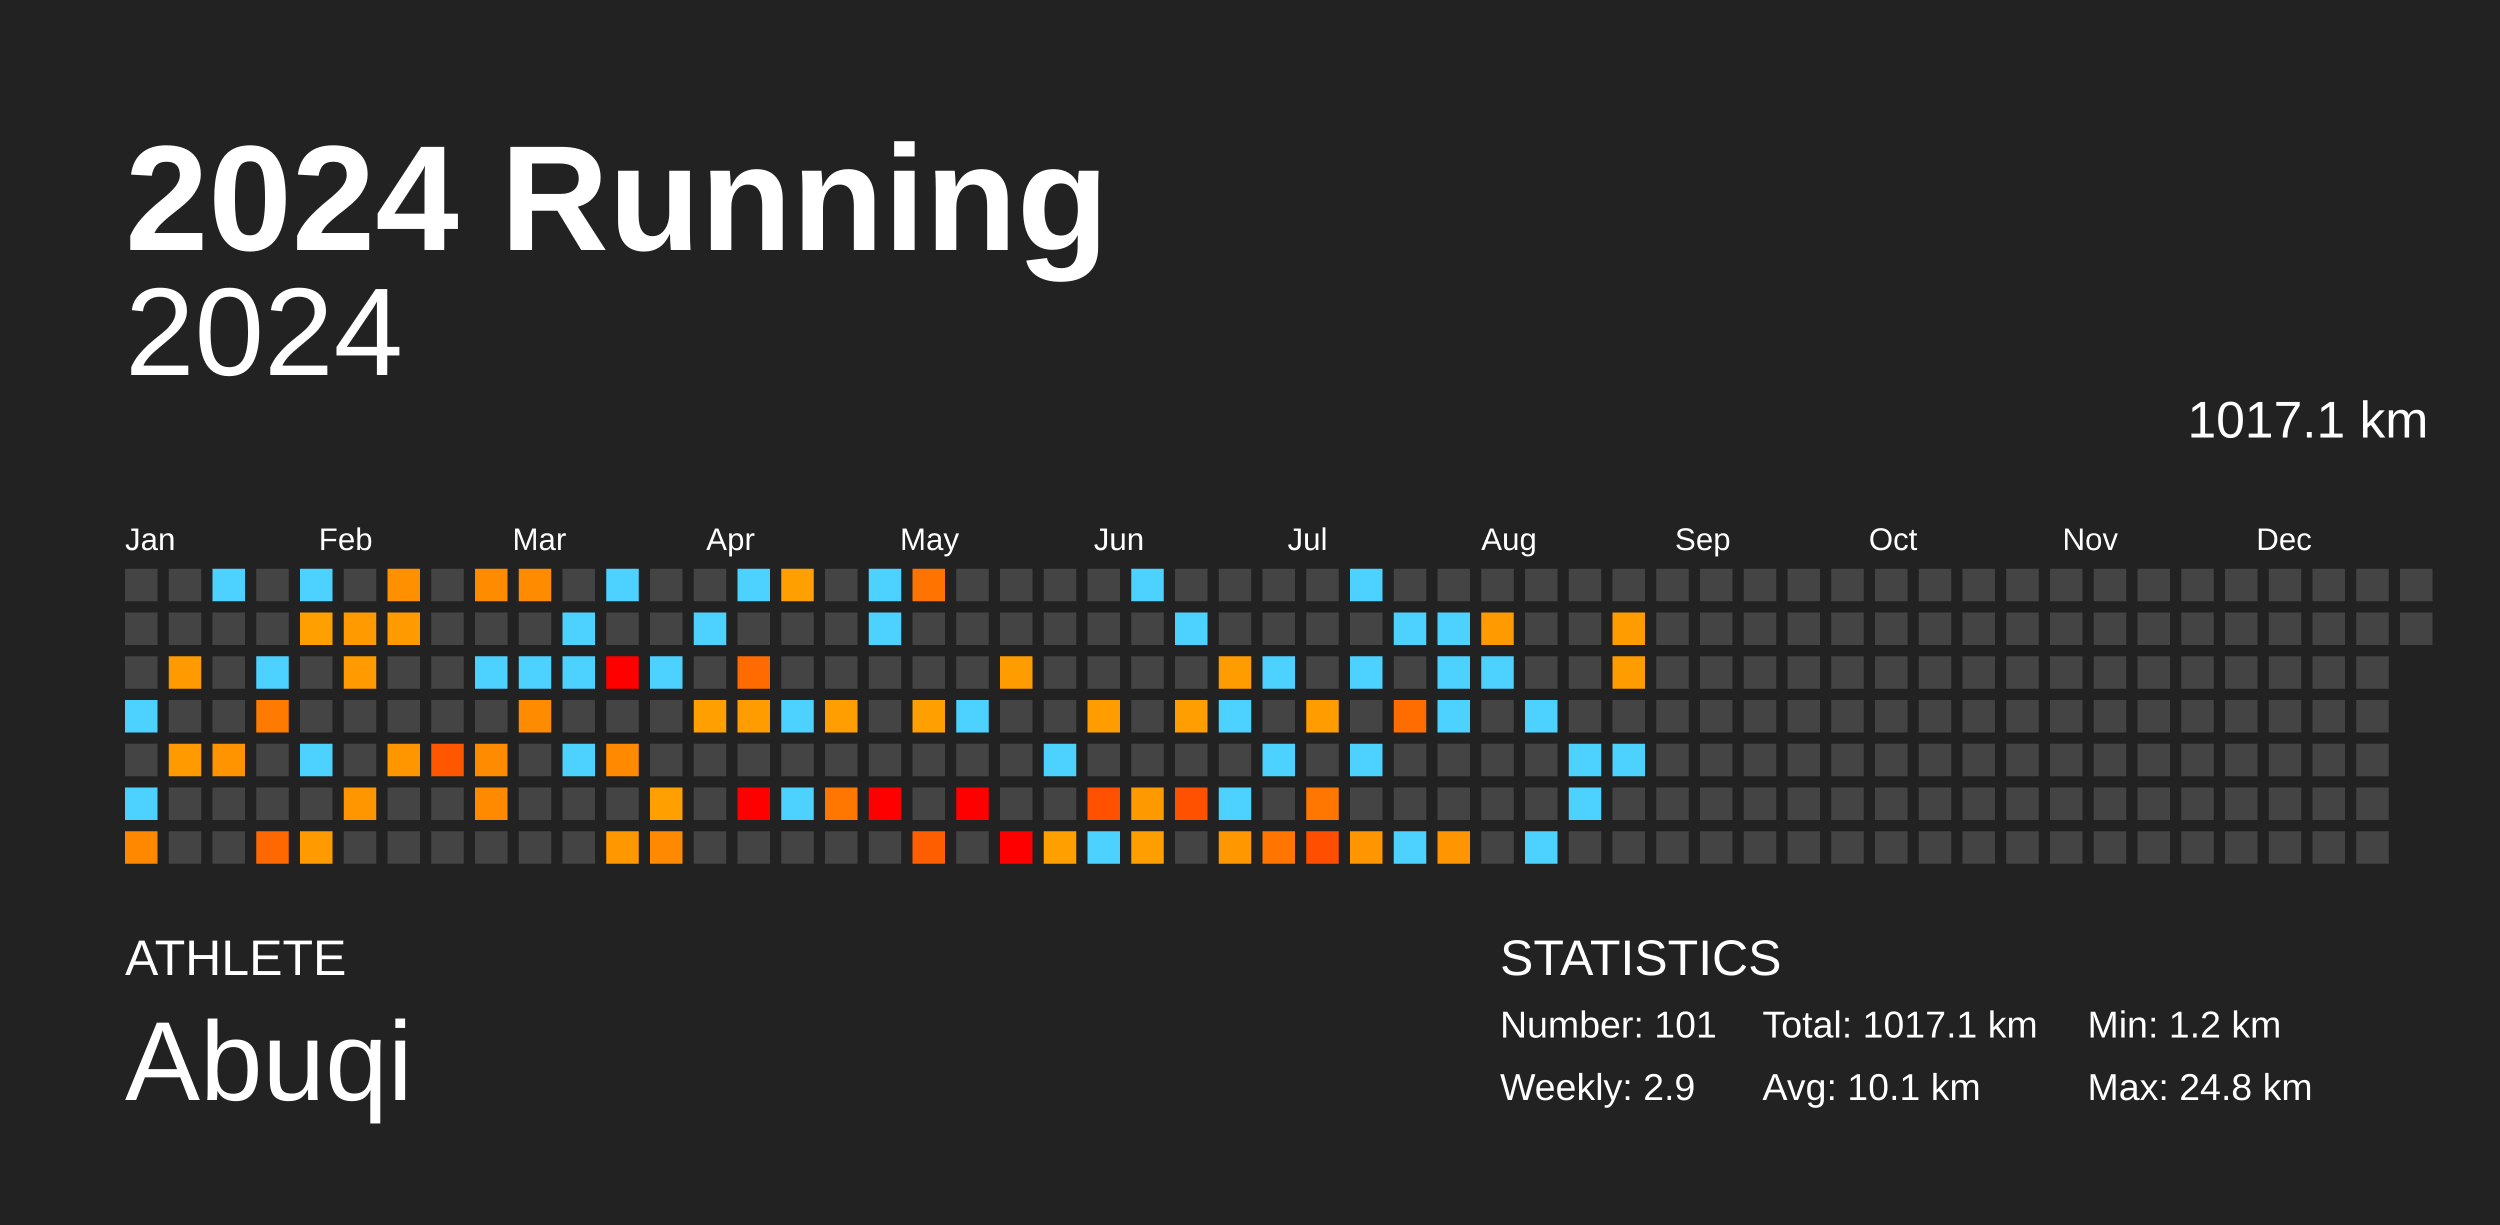
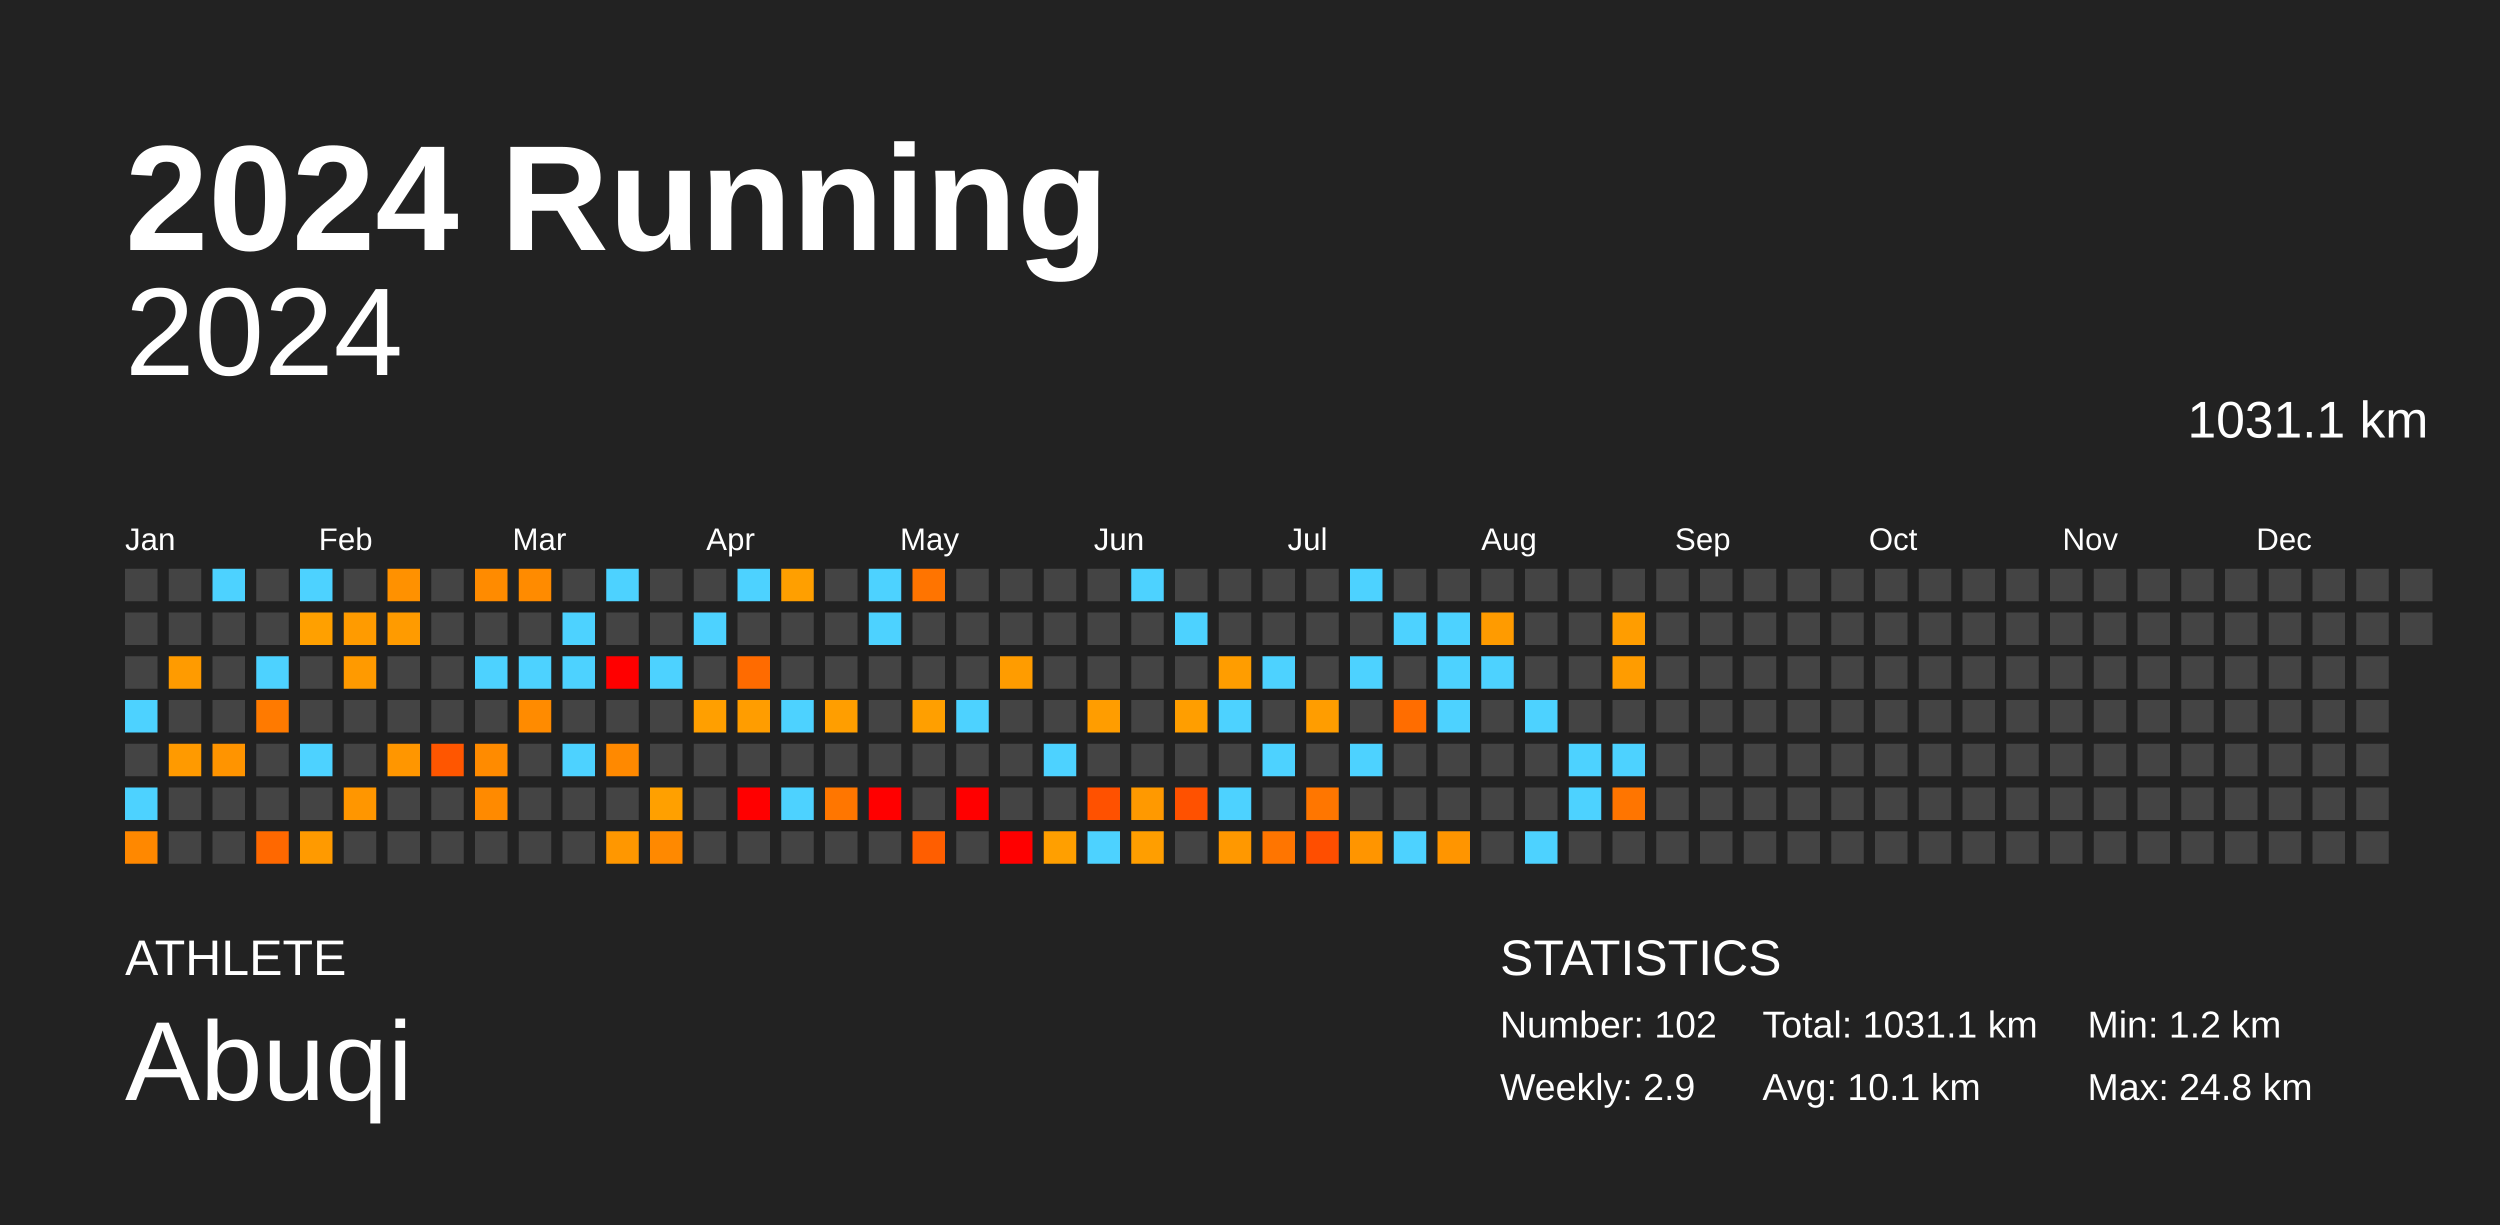
<svg xmlns="http://www.w3.org/2000/svg" baseProfile="full" height="98mm" version="1.1" viewBox="0,0,200,98" width="200mm">
  <defs />
  <rect fill="#222222" height="98" width="200" x="0" y="0" />
  <text fill="#FFFFFF" style="font-size:12px; font-family:Arial; font-weight:bold;" x="10" y="20">2024 Running</text>
  <text fill="#FFFFFF" style="font-size:4px; font-family:Arial" x="10" y="78">ATHLETE</text>
  <text fill="#FFFFFF" style="font-size:9px; font-family:Arial" x="10" y="88">Abuqi</text>
  <text fill="#FFFFFF" style="font-size:4px; font-family:Arial" x="120" y="78">STATISTICS</text>
-   <text fill="#FFFFFF" style="font-size:3px; font-family:Arial" x="120" y="83">Number: 101</text>
+   <text fill="#FFFFFF" style="font-size:3px; font-family:Arial" x="120" y="83">Number: 102</text>
  <text fill="#FFFFFF" style="font-size:3px; font-family:Arial" x="120" y="88">Weekly: 2.9</text>
-   <text fill="#FFFFFF" style="font-size:3px; font-family:Arial" x="141" y="83">Total: 1017.1 km</text>
+   <text fill="#FFFFFF" style="font-size:3px; font-family:Arial" x="141" y="83">Total: 1031.1 km</text>
  <text fill="#FFFFFF" style="font-size:3px; font-family:Arial" x="141" y="88">Avg: 10.1 km</text>
  <text fill="#FFFFFF" style="font-size:3px; font-family:Arial" x="167" y="83">Min: 1.2 km</text>
  <text fill="#FFFFFF" style="font-size:3px; font-family:Arial" x="167" y="88">Max: 24.8 km</text>
  <text alignment-baseline="hanging" fill="#FFFFFF" style="font-size:10.0px; font-family:Arial;" x="10" y="30">2024</text>
-   <text alignment-baseline="hanging" fill="#FFFFFF" style="font-size:4.125px; font-family:Arial;" x="175" y="35">1017.1 km</text>
+   <text alignment-baseline="hanging" fill="#FFFFFF" style="font-size:4.125px; font-family:Arial;" x="175" y="35">1031.1 km</text>
  <text fill="#FFFFFF" style="font-size:2.5px; font-family:Arial" x="10.0" y="44">Jan</text>
  <text fill="#FFFFFF" style="font-size:2.5px; font-family:Arial" x="25.5" y="44">Feb</text>
  <text fill="#FFFFFF" style="font-size:2.5px; font-family:Arial" x="41.0" y="44">Mar</text>
  <text fill="#FFFFFF" style="font-size:2.5px; font-family:Arial" x="56.5" y="44">Apr</text>
  <text fill="#FFFFFF" style="font-size:2.5px; font-family:Arial" x="72.0" y="44">May</text>
  <text fill="#FFFFFF" style="font-size:2.5px; font-family:Arial" x="87.5" y="44">Jun</text>
  <text fill="#FFFFFF" style="font-size:2.5px; font-family:Arial" x="103.0" y="44">Jul</text>
  <text fill="#FFFFFF" style="font-size:2.5px; font-family:Arial" x="118.5" y="44">Aug</text>
  <text fill="#FFFFFF" style="font-size:2.5px; font-family:Arial" x="134.0" y="44">Sep</text>
  <text fill="#FFFFFF" style="font-size:2.5px; font-family:Arial" x="149.5" y="44">Oct</text>
  <text fill="#FFFFFF" style="font-size:2.5px; font-family:Arial" x="165.0" y="44">Nov</text>
  <text fill="#FFFFFF" style="font-size:2.5px; font-family:Arial" x="180.5" y="44">Dec</text>
  <rect fill="#444444" height="2.6" width="2.6" x="10.0" y="45.5" />
  <rect fill="#444444" height="2.6" width="2.6" x="10.0" y="49.0" />
  <rect fill="#444444" height="2.6" width="2.6" x="10.0" y="52.5" />
  <rect fill="#4dd2ff" height="2.6" width="2.6" x="10.0" y="56.0" />
  <rect fill="#444444" height="2.6" width="2.6" x="10.0" y="59.5" />
  <rect fill="#4dd2ff" height="2.6" width="2.6" x="10.0" y="63.0" />
  <rect fill="#ff8800" height="2.6" width="2.6" x="10.0" y="66.5" />
  <rect fill="#444444" height="2.6" width="2.6" x="13.5" y="45.5" />
  <rect fill="#444444" height="2.6" width="2.6" x="13.5" y="49.0" />
  <rect fill="#ff9b00" height="2.6" width="2.6" x="13.5" y="52.5" />
  <rect fill="#444444" height="2.6" width="2.6" x="13.5" y="56.0" />
  <rect fill="#ff9a00" height="2.6" width="2.6" x="13.5" y="59.5" />
  <rect fill="#444444" height="2.6" width="2.6" x="13.5" y="63.0" />
  <rect fill="#444444" height="2.6" width="2.6" x="13.5" y="66.5" />
  <rect fill="#4dd2ff" height="2.6" width="2.6" x="17.0" y="45.5" />
  <rect fill="#444444" height="2.6" width="2.6" x="17.0" y="49.0" />
  <rect fill="#444444" height="2.6" width="2.6" x="17.0" y="52.5" />
  <rect fill="#444444" height="2.6" width="2.6" x="17.0" y="56.0" />
  <rect fill="#ff9400" height="2.6" width="2.6" x="17.0" y="59.5" />
  <rect fill="#444444" height="2.6" width="2.6" x="17.0" y="63.0" />
  <rect fill="#444444" height="2.6" width="2.6" x="17.0" y="66.5" />
  <rect fill="#444444" height="2.6" width="2.6" x="20.5" y="45.5" />
  <rect fill="#444444" height="2.6" width="2.6" x="20.5" y="49.0" />
  <rect fill="#4dd2ff" height="2.6" width="2.6" x="20.5" y="52.5" />
  <rect fill="#ff7a00" height="2.6" width="2.6" x="20.5" y="56.0" />
  <rect fill="#444444" height="2.6" width="2.6" x="20.5" y="59.5" />
  <rect fill="#444444" height="2.6" width="2.6" x="20.5" y="63.0" />
  <rect fill="#ff6800" height="2.6" width="2.6" x="20.5" y="66.5" />
  <rect fill="#4dd2ff" height="2.6" width="2.6" x="24.0" y="45.5" />
  <rect fill="#ffa000" height="2.6" width="2.6" x="24.0" y="49.0" />
  <rect fill="#444444" height="2.6" width="2.6" x="24.0" y="52.5" />
  <rect fill="#444444" height="2.6" width="2.6" x="24.0" y="56.0" />
  <rect fill="#4dd2ff" height="2.6" width="2.6" x="24.0" y="59.5" />
  <rect fill="#444444" height="2.6" width="2.6" x="24.0" y="63.0" />
  <rect fill="#ff9a00" height="2.6" width="2.6" x="24.0" y="66.5" />
  <rect fill="#444444" height="2.6" width="2.6" x="27.5" y="45.5" />
  <rect fill="#ff9b00" height="2.6" width="2.6" x="27.5" y="49.0" />
  <rect fill="#ff9a00" height="2.6" width="2.6" x="27.5" y="52.5" />
  <rect fill="#444444" height="2.6" width="2.6" x="27.5" y="56.0" />
  <rect fill="#444444" height="2.6" width="2.6" x="27.5" y="59.5" />
  <rect fill="#ff9600" height="2.6" width="2.6" x="27.5" y="63.0" />
  <rect fill="#444444" height="2.6" width="2.6" x="27.5" y="66.5" />
  <rect fill="#ff9100" height="2.6" width="2.6" x="31.0" y="45.5" />
  <rect fill="#ff9b00" height="2.6" width="2.6" x="31.0" y="49.0" />
  <rect fill="#444444" height="2.6" width="2.6" x="31.0" y="52.5" />
  <rect fill="#444444" height="2.6" width="2.6" x="31.0" y="56.0" />
  <rect fill="#ff9600" height="2.6" width="2.6" x="31.0" y="59.5" />
  <rect fill="#444444" height="2.6" width="2.6" x="31.0" y="63.0" />
  <rect fill="#444444" height="2.6" width="2.6" x="31.0" y="66.5" />
  <rect fill="#444444" height="2.6" width="2.6" x="34.5" y="45.5" />
  <rect fill="#444444" height="2.6" width="2.6" x="34.5" y="49.0" />
  <rect fill="#444444" height="2.6" width="2.6" x="34.5" y="52.5" />
  <rect fill="#444444" height="2.6" width="2.6" x="34.5" y="56.0" />
  <rect fill="#ff5600" height="2.6" width="2.6" x="34.5" y="59.5" />
  <rect fill="#444444" height="2.6" width="2.6" x="34.5" y="63.0" />
  <rect fill="#444444" height="2.6" width="2.6" x="34.5" y="66.5" />
  <rect fill="#ff8b00" height="2.6" width="2.6" x="38.0" y="45.5" />
  <rect fill="#444444" height="2.6" width="2.6" x="38.0" y="49.0" />
  <rect fill="#4dd2ff" height="2.6" width="2.6" x="38.0" y="52.5" />
  <rect fill="#444444" height="2.6" width="2.6" x="38.0" y="56.0" />
  <rect fill="#ff8b00" height="2.6" width="2.6" x="38.0" y="59.5" />
  <rect fill="#ff8a00" height="2.6" width="2.6" x="38.0" y="63.0" />
  <rect fill="#444444" height="2.6" width="2.6" x="38.0" y="66.5" />
  <rect fill="#ff8b00" height="2.6" width="2.6" x="41.5" y="45.5" />
  <rect fill="#444444" height="2.6" width="2.6" x="41.5" y="49.0" />
  <rect fill="#4dd2ff" height="2.6" width="2.6" x="41.5" y="52.5" />
  <rect fill="#ff8b00" height="2.6" width="2.6" x="41.5" y="56.0" />
  <rect fill="#444444" height="2.6" width="2.6" x="41.5" y="59.5" />
  <rect fill="#444444" height="2.6" width="2.6" x="41.5" y="63.0" />
  <rect fill="#444444" height="2.6" width="2.6" x="41.5" y="66.5" />
  <rect fill="#444444" height="2.6" width="2.6" x="45.0" y="45.5" />
  <rect fill="#4dd2ff" height="2.6" width="2.6" x="45.0" y="49.0" />
  <rect fill="#4dd2ff" height="2.6" width="2.6" x="45.0" y="52.5" />
  <rect fill="#444444" height="2.6" width="2.6" x="45.0" y="56.0" />
  <rect fill="#4dd2ff" height="2.6" width="2.6" x="45.0" y="59.5" />
  <rect fill="#444444" height="2.6" width="2.6" x="45.0" y="63.0" />
  <rect fill="#444444" height="2.6" width="2.6" x="45.0" y="66.5" />
  <rect fill="#4dd2ff" height="2.6" width="2.6" x="48.5" y="45.5" />
  <rect fill="#444444" height="2.6" width="2.6" x="48.5" y="49.0" />
  <rect fill="red" height="2.6" width="2.6" x="48.5" y="52.5" />
  <rect fill="#444444" height="2.6" width="2.6" x="48.5" y="56.0" />
  <rect fill="#ff8900" height="2.6" width="2.6" x="48.5" y="59.5" />
  <rect fill="#444444" height="2.6" width="2.6" x="48.5" y="63.0" />
  <rect fill="#ff9700" height="2.6" width="2.6" x="48.5" y="66.5" />
  <rect fill="#444444" height="2.6" width="2.6" x="52.0" y="45.5" />
  <rect fill="#444444" height="2.6" width="2.6" x="52.0" y="49.0" />
  <rect fill="#4dd2ff" height="2.6" width="2.6" x="52.0" y="52.5" />
  <rect fill="#444444" height="2.6" width="2.6" x="52.0" y="56.0" />
  <rect fill="#444444" height="2.6" width="2.6" x="52.0" y="59.5" />
  <rect fill="#ffa000" height="2.6" width="2.6" x="52.0" y="63.0" />
  <rect fill="#ff8900" height="2.6" width="2.6" x="52.0" y="66.5" />
  <rect fill="#444444" height="2.6" width="2.6" x="55.5" y="45.5" />
  <rect fill="#4dd2ff" height="2.6" width="2.6" x="55.5" y="49.0" />
  <rect fill="#444444" height="2.6" width="2.6" x="55.5" y="52.5" />
  <rect fill="#ff9f00" height="2.6" width="2.6" x="55.5" y="56.0" />
  <rect fill="#444444" height="2.6" width="2.6" x="55.5" y="59.5" />
  <rect fill="#444444" height="2.6" width="2.6" x="55.5" y="63.0" />
  <rect fill="#444444" height="2.6" width="2.6" x="55.5" y="66.5" />
  <rect fill="#4dd2ff" height="2.6" width="2.6" x="59.0" y="45.5" />
  <rect fill="#444444" height="2.6" width="2.6" x="59.0" y="49.0" />
  <rect fill="#ff6b00" height="2.6" width="2.6" x="59.0" y="52.5" />
  <rect fill="#ff9d00" height="2.6" width="2.6" x="59.0" y="56.0" />
  <rect fill="#444444" height="2.6" width="2.6" x="59.0" y="59.5" />
  <rect fill="red" height="2.6" width="2.6" x="59.0" y="63.0" />
  <rect fill="#444444" height="2.6" width="2.6" x="59.0" y="66.5" />
  <rect fill="#ff9f00" height="2.6" width="2.6" x="62.5" y="45.5" />
  <rect fill="#444444" height="2.6" width="2.6" x="62.5" y="49.0" />
  <rect fill="#444444" height="2.6" width="2.6" x="62.5" y="52.5" />
  <rect fill="#4dd2ff" height="2.6" width="2.6" x="62.5" y="56.0" />
  <rect fill="#444444" height="2.6" width="2.6" x="62.5" y="59.5" />
  <rect fill="#4dd2ff" height="2.6" width="2.6" x="62.5" y="63.0" />
  <rect fill="#444444" height="2.6" width="2.6" x="62.5" y="66.5" />
  <rect fill="#444444" height="2.6" width="2.6" x="66.0" y="45.5" />
  <rect fill="#444444" height="2.6" width="2.6" x="66.0" y="49.0" />
  <rect fill="#444444" height="2.6" width="2.6" x="66.0" y="52.5" />
  <rect fill="#ff9e00" height="2.6" width="2.6" x="66.0" y="56.0" />
  <rect fill="#444444" height="2.6" width="2.6" x="66.0" y="59.5" />
  <rect fill="#ff7600" height="2.6" width="2.6" x="66.0" y="63.0" />
  <rect fill="#444444" height="2.6" width="2.6" x="66.0" y="66.5" />
  <rect fill="#4dd2ff" height="2.6" width="2.6" x="69.5" y="45.5" />
  <rect fill="#4dd2ff" height="2.6" width="2.6" x="69.5" y="49.0" />
  <rect fill="#444444" height="2.6" width="2.6" x="69.5" y="52.5" />
  <rect fill="#444444" height="2.6" width="2.6" x="69.5" y="56.0" />
  <rect fill="#444444" height="2.6" width="2.6" x="69.5" y="59.5" />
  <rect fill="red" height="2.6" width="2.6" x="69.5" y="63.0" />
  <rect fill="#444444" height="2.6" width="2.6" x="69.5" y="66.5" />
  <rect fill="#ff7400" height="2.6" width="2.6" x="73.0" y="45.5" />
  <rect fill="#444444" height="2.6" width="2.6" x="73.0" y="49.0" />
  <rect fill="#444444" height="2.6" width="2.6" x="73.0" y="52.5" />
  <rect fill="#ff9f00" height="2.6" width="2.6" x="73.0" y="56.0" />
  <rect fill="#444444" height="2.6" width="2.6" x="73.0" y="59.5" />
  <rect fill="#444444" height="2.6" width="2.6" x="73.0" y="63.0" />
  <rect fill="#ff5e00" height="2.6" width="2.6" x="73.0" y="66.5" />
  <rect fill="#444444" height="2.6" width="2.6" x="76.5" y="45.5" />
  <rect fill="#444444" height="2.6" width="2.6" x="76.5" y="49.0" />
  <rect fill="#444444" height="2.6" width="2.6" x="76.5" y="52.5" />
  <rect fill="#4dd2ff" height="2.6" width="2.6" x="76.5" y="56.0" />
  <rect fill="#444444" height="2.6" width="2.6" x="76.5" y="59.5" />
  <rect fill="red" height="2.6" width="2.6" x="76.5" y="63.0" />
  <rect fill="#444444" height="2.6" width="2.6" x="76.5" y="66.5" />
  <rect fill="#444444" height="2.6" width="2.6" x="80.0" y="45.5" />
  <rect fill="#444444" height="2.6" width="2.6" x="80.0" y="49.0" />
  <rect fill="#ff9c00" height="2.6" width="2.6" x="80.0" y="52.5" />
  <rect fill="#444444" height="2.6" width="2.6" x="80.0" y="56.0" />
  <rect fill="#444444" height="2.6" width="2.6" x="80.0" y="59.5" />
  <rect fill="#444444" height="2.6" width="2.6" x="80.0" y="63.0" />
  <rect fill="red" height="2.6" width="2.6" x="80.0" y="66.5" />
  <rect fill="#444444" height="2.6" width="2.6" x="83.5" y="45.5" />
  <rect fill="#444444" height="2.6" width="2.6" x="83.5" y="49.0" />
  <rect fill="#444444" height="2.6" width="2.6" x="83.5" y="52.5" />
  <rect fill="#444444" height="2.6" width="2.6" x="83.5" y="56.0" />
  <rect fill="#4dd2ff" height="2.6" width="2.6" x="83.5" y="59.5" />
  <rect fill="#444444" height="2.6" width="2.6" x="83.5" y="63.0" />
  <rect fill="#ff9f00" height="2.6" width="2.6" x="83.5" y="66.5" />
  <rect fill="#444444" height="2.6" width="2.6" x="87.0" y="45.5" />
  <rect fill="#444444" height="2.6" width="2.6" x="87.0" y="49.0" />
  <rect fill="#444444" height="2.6" width="2.6" x="87.0" y="52.5" />
  <rect fill="#ff9d00" height="2.6" width="2.6" x="87.0" y="56.0" />
  <rect fill="#444444" height="2.6" width="2.6" x="87.0" y="59.5" />
  <rect fill="#ff5100" height="2.6" width="2.6" x="87.0" y="63.0" />
  <rect fill="#4dd2ff" height="2.6" width="2.6" x="87.0" y="66.5" />
  <rect fill="#4dd2ff" height="2.6" width="2.6" x="90.5" y="45.5" />
  <rect fill="#444444" height="2.6" width="2.6" x="90.5" y="49.0" />
  <rect fill="#444444" height="2.6" width="2.6" x="90.5" y="52.5" />
  <rect fill="#444444" height="2.6" width="2.6" x="90.5" y="56.0" />
  <rect fill="#444444" height="2.6" width="2.6" x="90.5" y="59.5" />
  <rect fill="#ff9900" height="2.6" width="2.6" x="90.5" y="63.0" />
  <rect fill="#ff9e00" height="2.6" width="2.6" x="90.5" y="66.5" />
  <rect fill="#444444" height="2.6" width="2.6" x="94.0" y="45.5" />
  <rect fill="#4dd2ff" height="2.6" width="2.6" x="94.0" y="49.0" />
  <rect fill="#444444" height="2.6" width="2.6" x="94.0" y="52.5" />
  <rect fill="#ff9e00" height="2.6" width="2.6" x="94.0" y="56.0" />
  <rect fill="#444444" height="2.6" width="2.6" x="94.0" y="59.5" />
  <rect fill="#ff5100" height="2.6" width="2.6" x="94.0" y="63.0" />
  <rect fill="#444444" height="2.6" width="2.6" x="94.0" y="66.5" />
  <rect fill="#444444" height="2.6" width="2.6" x="97.5" y="45.5" />
  <rect fill="#444444" height="2.6" width="2.6" x="97.5" y="49.0" />
  <rect fill="#ff9d00" height="2.6" width="2.6" x="97.5" y="52.5" />
  <rect fill="#4dd2ff" height="2.6" width="2.6" x="97.5" y="56.0" />
  <rect fill="#444444" height="2.6" width="2.6" x="97.5" y="59.5" />
  <rect fill="#4dd2ff" height="2.6" width="2.6" x="97.5" y="63.0" />
  <rect fill="#ff9800" height="2.6" width="2.6" x="97.5" y="66.5" />
  <rect fill="#444444" height="2.6" width="2.6" x="101.0" y="45.5" />
  <rect fill="#444444" height="2.6" width="2.6" x="101.0" y="49.0" />
  <rect fill="#4dd2ff" height="2.6" width="2.6" x="101.0" y="52.5" />
  <rect fill="#444444" height="2.6" width="2.6" x="101.0" y="56.0" />
  <rect fill="#4dd2ff" height="2.6" width="2.6" x="101.0" y="59.5" />
  <rect fill="#444444" height="2.6" width="2.6" x="101.0" y="63.0" />
  <rect fill="#ff7500" height="2.6" width="2.6" x="101.0" y="66.5" />
  <rect fill="#444444" height="2.6" width="2.6" x="104.5" y="45.5" />
  <rect fill="#444444" height="2.6" width="2.6" x="104.5" y="49.0" />
  <rect fill="#444444" height="2.6" width="2.6" x="104.5" y="52.5" />
  <rect fill="#ff9d00" height="2.6" width="2.6" x="104.5" y="56.0" />
  <rect fill="#444444" height="2.6" width="2.6" x="104.5" y="59.5" />
  <rect fill="#ff7600" height="2.6" width="2.6" x="104.5" y="63.0" />
  <rect fill="#ff4e00" height="2.6" width="2.6" x="104.5" y="66.5" />
  <rect fill="#4dd2ff" height="2.6" width="2.6" x="108.0" y="45.5" />
  <rect fill="#444444" height="2.6" width="2.6" x="108.0" y="49.0" />
  <rect fill="#4dd2ff" height="2.6" width="2.6" x="108.0" y="52.5" />
  <rect fill="#444444" height="2.6" width="2.6" x="108.0" y="56.0" />
  <rect fill="#4dd2ff" height="2.6" width="2.6" x="108.0" y="59.5" />
  <rect fill="#444444" height="2.6" width="2.6" x="108.0" y="63.0" />
  <rect fill="#ff9500" height="2.6" width="2.6" x="108.0" y="66.5" />
  <rect fill="#444444" height="2.6" width="2.6" x="111.5" y="45.5" />
  <rect fill="#4dd2ff" height="2.6" width="2.6" x="111.5" y="49.0" />
  <rect fill="#444444" height="2.6" width="2.6" x="111.5" y="52.5" />
  <rect fill="#ff6d00" height="2.6" width="2.6" x="111.5" y="56.0" />
  <rect fill="#444444" height="2.6" width="2.6" x="111.5" y="59.5" />
  <rect fill="#444444" height="2.6" width="2.6" x="111.5" y="63.0" />
  <rect fill="#4dd2ff" height="2.6" width="2.6" x="111.5" y="66.5" />
  <rect fill="#444444" height="2.6" width="2.6" x="115.0" y="45.5" />
  <rect fill="#4dd2ff" height="2.6" width="2.6" x="115.0" y="49.0" />
  <rect fill="#4dd2ff" height="2.6" width="2.6" x="115.0" y="52.5" />
  <rect fill="#4dd2ff" height="2.6" width="2.6" x="115.0" y="56.0" />
  <rect fill="#444444" height="2.6" width="2.6" x="115.0" y="59.5" />
  <rect fill="#444444" height="2.6" width="2.6" x="115.0" y="63.0" />
  <rect fill="#ff9500" height="2.6" width="2.6" x="115.0" y="66.5" />
  <rect fill="#444444" height="2.6" width="2.6" x="118.5" y="45.5" />
  <rect fill="#ff9b00" height="2.6" width="2.6" x="118.5" y="49.0" />
  <rect fill="#4dd2ff" height="2.6" width="2.6" x="118.5" y="52.5" />
  <rect fill="#444444" height="2.6" width="2.6" x="118.5" y="56.0" />
  <rect fill="#444444" height="2.6" width="2.6" x="118.5" y="59.5" />
  <rect fill="#444444" height="2.6" width="2.6" x="118.5" y="63.0" />
  <rect fill="#444444" height="2.6" width="2.6" x="118.5" y="66.5" />
  <rect fill="#444444" height="2.6" width="2.6" x="122.0" y="45.5" />
  <rect fill="#444444" height="2.6" width="2.6" x="122.0" y="49.0" />
  <rect fill="#444444" height="2.6" width="2.6" x="122.0" y="52.5" />
  <rect fill="#4dd2ff" height="2.6" width="2.6" x="122.0" y="56.0" />
  <rect fill="#444444" height="2.6" width="2.6" x="122.0" y="59.5" />
  <rect fill="#444444" height="2.6" width="2.6" x="122.0" y="63.0" />
  <rect fill="#4dd2ff" height="2.6" width="2.6" x="122.0" y="66.5" />
  <rect fill="#444444" height="2.6" width="2.6" x="125.5" y="45.5" />
  <rect fill="#444444" height="2.6" width="2.6" x="125.5" y="49.0" />
  <rect fill="#444444" height="2.6" width="2.6" x="125.5" y="52.5" />
  <rect fill="#444444" height="2.6" width="2.6" x="125.5" y="56.0" />
  <rect fill="#4dd2ff" height="2.6" width="2.6" x="125.5" y="59.5" />
  <rect fill="#4dd2ff" height="2.6" width="2.6" x="125.5" y="63.0" />
  <rect fill="#444444" height="2.6" width="2.6" x="125.5" y="66.5" />
  <rect fill="#444444" height="2.6" width="2.6" x="129.0" y="45.5" />
  <rect fill="#ff9d00" height="2.6" width="2.6" x="129.0" y="49.0" />
  <rect fill="#ff9c00" height="2.6" width="2.6" x="129.0" y="52.5" />
  <rect fill="#444444" height="2.6" width="2.6" x="129.0" y="56.0" />
  <rect fill="#4dd2ff" height="2.6" width="2.6" x="129.0" y="59.5" />
-   <rect fill="#444444" height="2.6" width="2.6" x="129.0" y="63.0" />
+   <rect fill="#ff7500" height="2.6" width="2.6" x="129.0" y="63.0" />
  <rect fill="#444444" height="2.6" width="2.6" x="129.0" y="66.5" />
  <rect fill="#444444" height="2.6" width="2.6" x="132.5" y="45.5" />
  <rect fill="#444444" height="2.6" width="2.6" x="132.5" y="49.0" />
  <rect fill="#444444" height="2.6" width="2.6" x="132.5" y="52.5" />
  <rect fill="#444444" height="2.6" width="2.6" x="132.5" y="56.0" />
  <rect fill="#444444" height="2.6" width="2.6" x="132.5" y="59.5" />
  <rect fill="#444444" height="2.6" width="2.6" x="132.5" y="63.0" />
  <rect fill="#444444" height="2.6" width="2.6" x="132.5" y="66.5" />
  <rect fill="#444444" height="2.6" width="2.6" x="136.0" y="45.5" />
  <rect fill="#444444" height="2.6" width="2.6" x="136.0" y="49.0" />
  <rect fill="#444444" height="2.6" width="2.6" x="136.0" y="52.5" />
  <rect fill="#444444" height="2.6" width="2.6" x="136.0" y="56.0" />
  <rect fill="#444444" height="2.6" width="2.6" x="136.0" y="59.5" />
  <rect fill="#444444" height="2.6" width="2.6" x="136.0" y="63.0" />
  <rect fill="#444444" height="2.6" width="2.6" x="136.0" y="66.5" />
  <rect fill="#444444" height="2.6" width="2.6" x="139.5" y="45.5" />
  <rect fill="#444444" height="2.6" width="2.6" x="139.5" y="49.0" />
  <rect fill="#444444" height="2.6" width="2.6" x="139.5" y="52.5" />
  <rect fill="#444444" height="2.6" width="2.6" x="139.5" y="56.0" />
  <rect fill="#444444" height="2.6" width="2.6" x="139.5" y="59.5" />
  <rect fill="#444444" height="2.6" width="2.6" x="139.5" y="63.0" />
  <rect fill="#444444" height="2.6" width="2.6" x="139.5" y="66.5" />
  <rect fill="#444444" height="2.6" width="2.6" x="143.0" y="45.5" />
  <rect fill="#444444" height="2.6" width="2.6" x="143.0" y="49.0" />
  <rect fill="#444444" height="2.6" width="2.6" x="143.0" y="52.5" />
  <rect fill="#444444" height="2.6" width="2.6" x="143.0" y="56.0" />
  <rect fill="#444444" height="2.6" width="2.6" x="143.0" y="59.5" />
  <rect fill="#444444" height="2.6" width="2.6" x="143.0" y="63.0" />
  <rect fill="#444444" height="2.6" width="2.6" x="143.0" y="66.5" />
  <rect fill="#444444" height="2.6" width="2.6" x="146.5" y="45.5" />
  <rect fill="#444444" height="2.6" width="2.6" x="146.5" y="49.0" />
  <rect fill="#444444" height="2.6" width="2.6" x="146.5" y="52.5" />
  <rect fill="#444444" height="2.6" width="2.6" x="146.5" y="56.0" />
  <rect fill="#444444" height="2.6" width="2.6" x="146.5" y="59.5" />
  <rect fill="#444444" height="2.6" width="2.6" x="146.5" y="63.0" />
  <rect fill="#444444" height="2.6" width="2.6" x="146.5" y="66.5" />
  <rect fill="#444444" height="2.6" width="2.6" x="150.0" y="45.5" />
  <rect fill="#444444" height="2.6" width="2.6" x="150.0" y="49.0" />
  <rect fill="#444444" height="2.6" width="2.6" x="150.0" y="52.5" />
  <rect fill="#444444" height="2.6" width="2.6" x="150.0" y="56.0" />
  <rect fill="#444444" height="2.6" width="2.6" x="150.0" y="59.5" />
  <rect fill="#444444" height="2.6" width="2.6" x="150.0" y="63.0" />
  <rect fill="#444444" height="2.6" width="2.6" x="150.0" y="66.5" />
  <rect fill="#444444" height="2.6" width="2.6" x="153.5" y="45.5" />
  <rect fill="#444444" height="2.6" width="2.6" x="153.5" y="49.0" />
  <rect fill="#444444" height="2.6" width="2.6" x="153.5" y="52.5" />
  <rect fill="#444444" height="2.6" width="2.6" x="153.5" y="56.0" />
  <rect fill="#444444" height="2.6" width="2.6" x="153.5" y="59.5" />
  <rect fill="#444444" height="2.6" width="2.6" x="153.5" y="63.0" />
  <rect fill="#444444" height="2.6" width="2.6" x="153.5" y="66.5" />
  <rect fill="#444444" height="2.6" width="2.6" x="157.0" y="45.5" />
  <rect fill="#444444" height="2.6" width="2.6" x="157.0" y="49.0" />
  <rect fill="#444444" height="2.6" width="2.6" x="157.0" y="52.5" />
  <rect fill="#444444" height="2.6" width="2.6" x="157.0" y="56.0" />
  <rect fill="#444444" height="2.6" width="2.6" x="157.0" y="59.5" />
  <rect fill="#444444" height="2.6" width="2.6" x="157.0" y="63.0" />
  <rect fill="#444444" height="2.6" width="2.6" x="157.0" y="66.5" />
  <rect fill="#444444" height="2.6" width="2.6" x="160.5" y="45.5" />
  <rect fill="#444444" height="2.6" width="2.6" x="160.5" y="49.0" />
  <rect fill="#444444" height="2.6" width="2.6" x="160.5" y="52.5" />
  <rect fill="#444444" height="2.6" width="2.6" x="160.5" y="56.0" />
  <rect fill="#444444" height="2.6" width="2.6" x="160.5" y="59.5" />
  <rect fill="#444444" height="2.6" width="2.6" x="160.5" y="63.0" />
  <rect fill="#444444" height="2.6" width="2.6" x="160.5" y="66.5" />
  <rect fill="#444444" height="2.6" width="2.6" x="164.0" y="45.5" />
  <rect fill="#444444" height="2.6" width="2.6" x="164.0" y="49.0" />
  <rect fill="#444444" height="2.6" width="2.6" x="164.0" y="52.5" />
  <rect fill="#444444" height="2.6" width="2.6" x="164.0" y="56.0" />
  <rect fill="#444444" height="2.6" width="2.6" x="164.0" y="59.5" />
  <rect fill="#444444" height="2.6" width="2.6" x="164.0" y="63.0" />
  <rect fill="#444444" height="2.6" width="2.6" x="164.0" y="66.5" />
  <rect fill="#444444" height="2.6" width="2.6" x="167.5" y="45.5" />
  <rect fill="#444444" height="2.6" width="2.6" x="167.5" y="49.0" />
  <rect fill="#444444" height="2.6" width="2.6" x="167.5" y="52.5" />
  <rect fill="#444444" height="2.6" width="2.6" x="167.5" y="56.0" />
  <rect fill="#444444" height="2.6" width="2.6" x="167.5" y="59.5" />
  <rect fill="#444444" height="2.6" width="2.6" x="167.5" y="63.0" />
  <rect fill="#444444" height="2.6" width="2.6" x="167.5" y="66.5" />
  <rect fill="#444444" height="2.6" width="2.6" x="171.0" y="45.5" />
  <rect fill="#444444" height="2.6" width="2.6" x="171.0" y="49.0" />
  <rect fill="#444444" height="2.6" width="2.6" x="171.0" y="52.5" />
  <rect fill="#444444" height="2.6" width="2.6" x="171.0" y="56.0" />
  <rect fill="#444444" height="2.6" width="2.6" x="171.0" y="59.5" />
  <rect fill="#444444" height="2.6" width="2.6" x="171.0" y="63.0" />
  <rect fill="#444444" height="2.6" width="2.6" x="171.0" y="66.5" />
  <rect fill="#444444" height="2.6" width="2.6" x="174.5" y="45.5" />
  <rect fill="#444444" height="2.6" width="2.6" x="174.5" y="49.0" />
  <rect fill="#444444" height="2.6" width="2.6" x="174.5" y="52.5" />
  <rect fill="#444444" height="2.6" width="2.6" x="174.5" y="56.0" />
  <rect fill="#444444" height="2.6" width="2.6" x="174.5" y="59.5" />
  <rect fill="#444444" height="2.6" width="2.6" x="174.5" y="63.0" />
  <rect fill="#444444" height="2.6" width="2.6" x="174.5" y="66.5" />
  <rect fill="#444444" height="2.6" width="2.6" x="178.0" y="45.5" />
  <rect fill="#444444" height="2.6" width="2.6" x="178.0" y="49.0" />
  <rect fill="#444444" height="2.6" width="2.6" x="178.0" y="52.5" />
  <rect fill="#444444" height="2.6" width="2.6" x="178.0" y="56.0" />
  <rect fill="#444444" height="2.6" width="2.6" x="178.0" y="59.5" />
  <rect fill="#444444" height="2.6" width="2.6" x="178.0" y="63.0" />
  <rect fill="#444444" height="2.6" width="2.6" x="178.0" y="66.5" />
  <rect fill="#444444" height="2.6" width="2.6" x="181.5" y="45.5" />
  <rect fill="#444444" height="2.6" width="2.6" x="181.5" y="49.0" />
  <rect fill="#444444" height="2.6" width="2.6" x="181.5" y="52.5" />
  <rect fill="#444444" height="2.6" width="2.6" x="181.5" y="56.0" />
  <rect fill="#444444" height="2.6" width="2.6" x="181.5" y="59.5" />
  <rect fill="#444444" height="2.6" width="2.6" x="181.5" y="63.0" />
  <rect fill="#444444" height="2.6" width="2.6" x="181.5" y="66.5" />
  <rect fill="#444444" height="2.6" width="2.6" x="185.0" y="45.5" />
  <rect fill="#444444" height="2.6" width="2.6" x="185.0" y="49.0" />
  <rect fill="#444444" height="2.6" width="2.6" x="185.0" y="52.5" />
  <rect fill="#444444" height="2.6" width="2.6" x="185.0" y="56.0" />
  <rect fill="#444444" height="2.6" width="2.6" x="185.0" y="59.5" />
  <rect fill="#444444" height="2.6" width="2.6" x="185.0" y="63.0" />
  <rect fill="#444444" height="2.6" width="2.6" x="185.0" y="66.5" />
  <rect fill="#444444" height="2.6" width="2.6" x="188.5" y="45.5" />
  <rect fill="#444444" height="2.6" width="2.6" x="188.5" y="49.0" />
  <rect fill="#444444" height="2.6" width="2.6" x="188.5" y="52.5" />
  <rect fill="#444444" height="2.6" width="2.6" x="188.5" y="56.0" />
  <rect fill="#444444" height="2.6" width="2.6" x="188.5" y="59.5" />
  <rect fill="#444444" height="2.6" width="2.6" x="188.5" y="63.0" />
  <rect fill="#444444" height="2.6" width="2.6" x="188.5" y="66.5" />
  <rect fill="#444444" height="2.6" width="2.6" x="192.0" y="45.5" />
  <rect fill="#444444" height="2.6" width="2.6" x="192.0" y="49.0" />
</svg>
